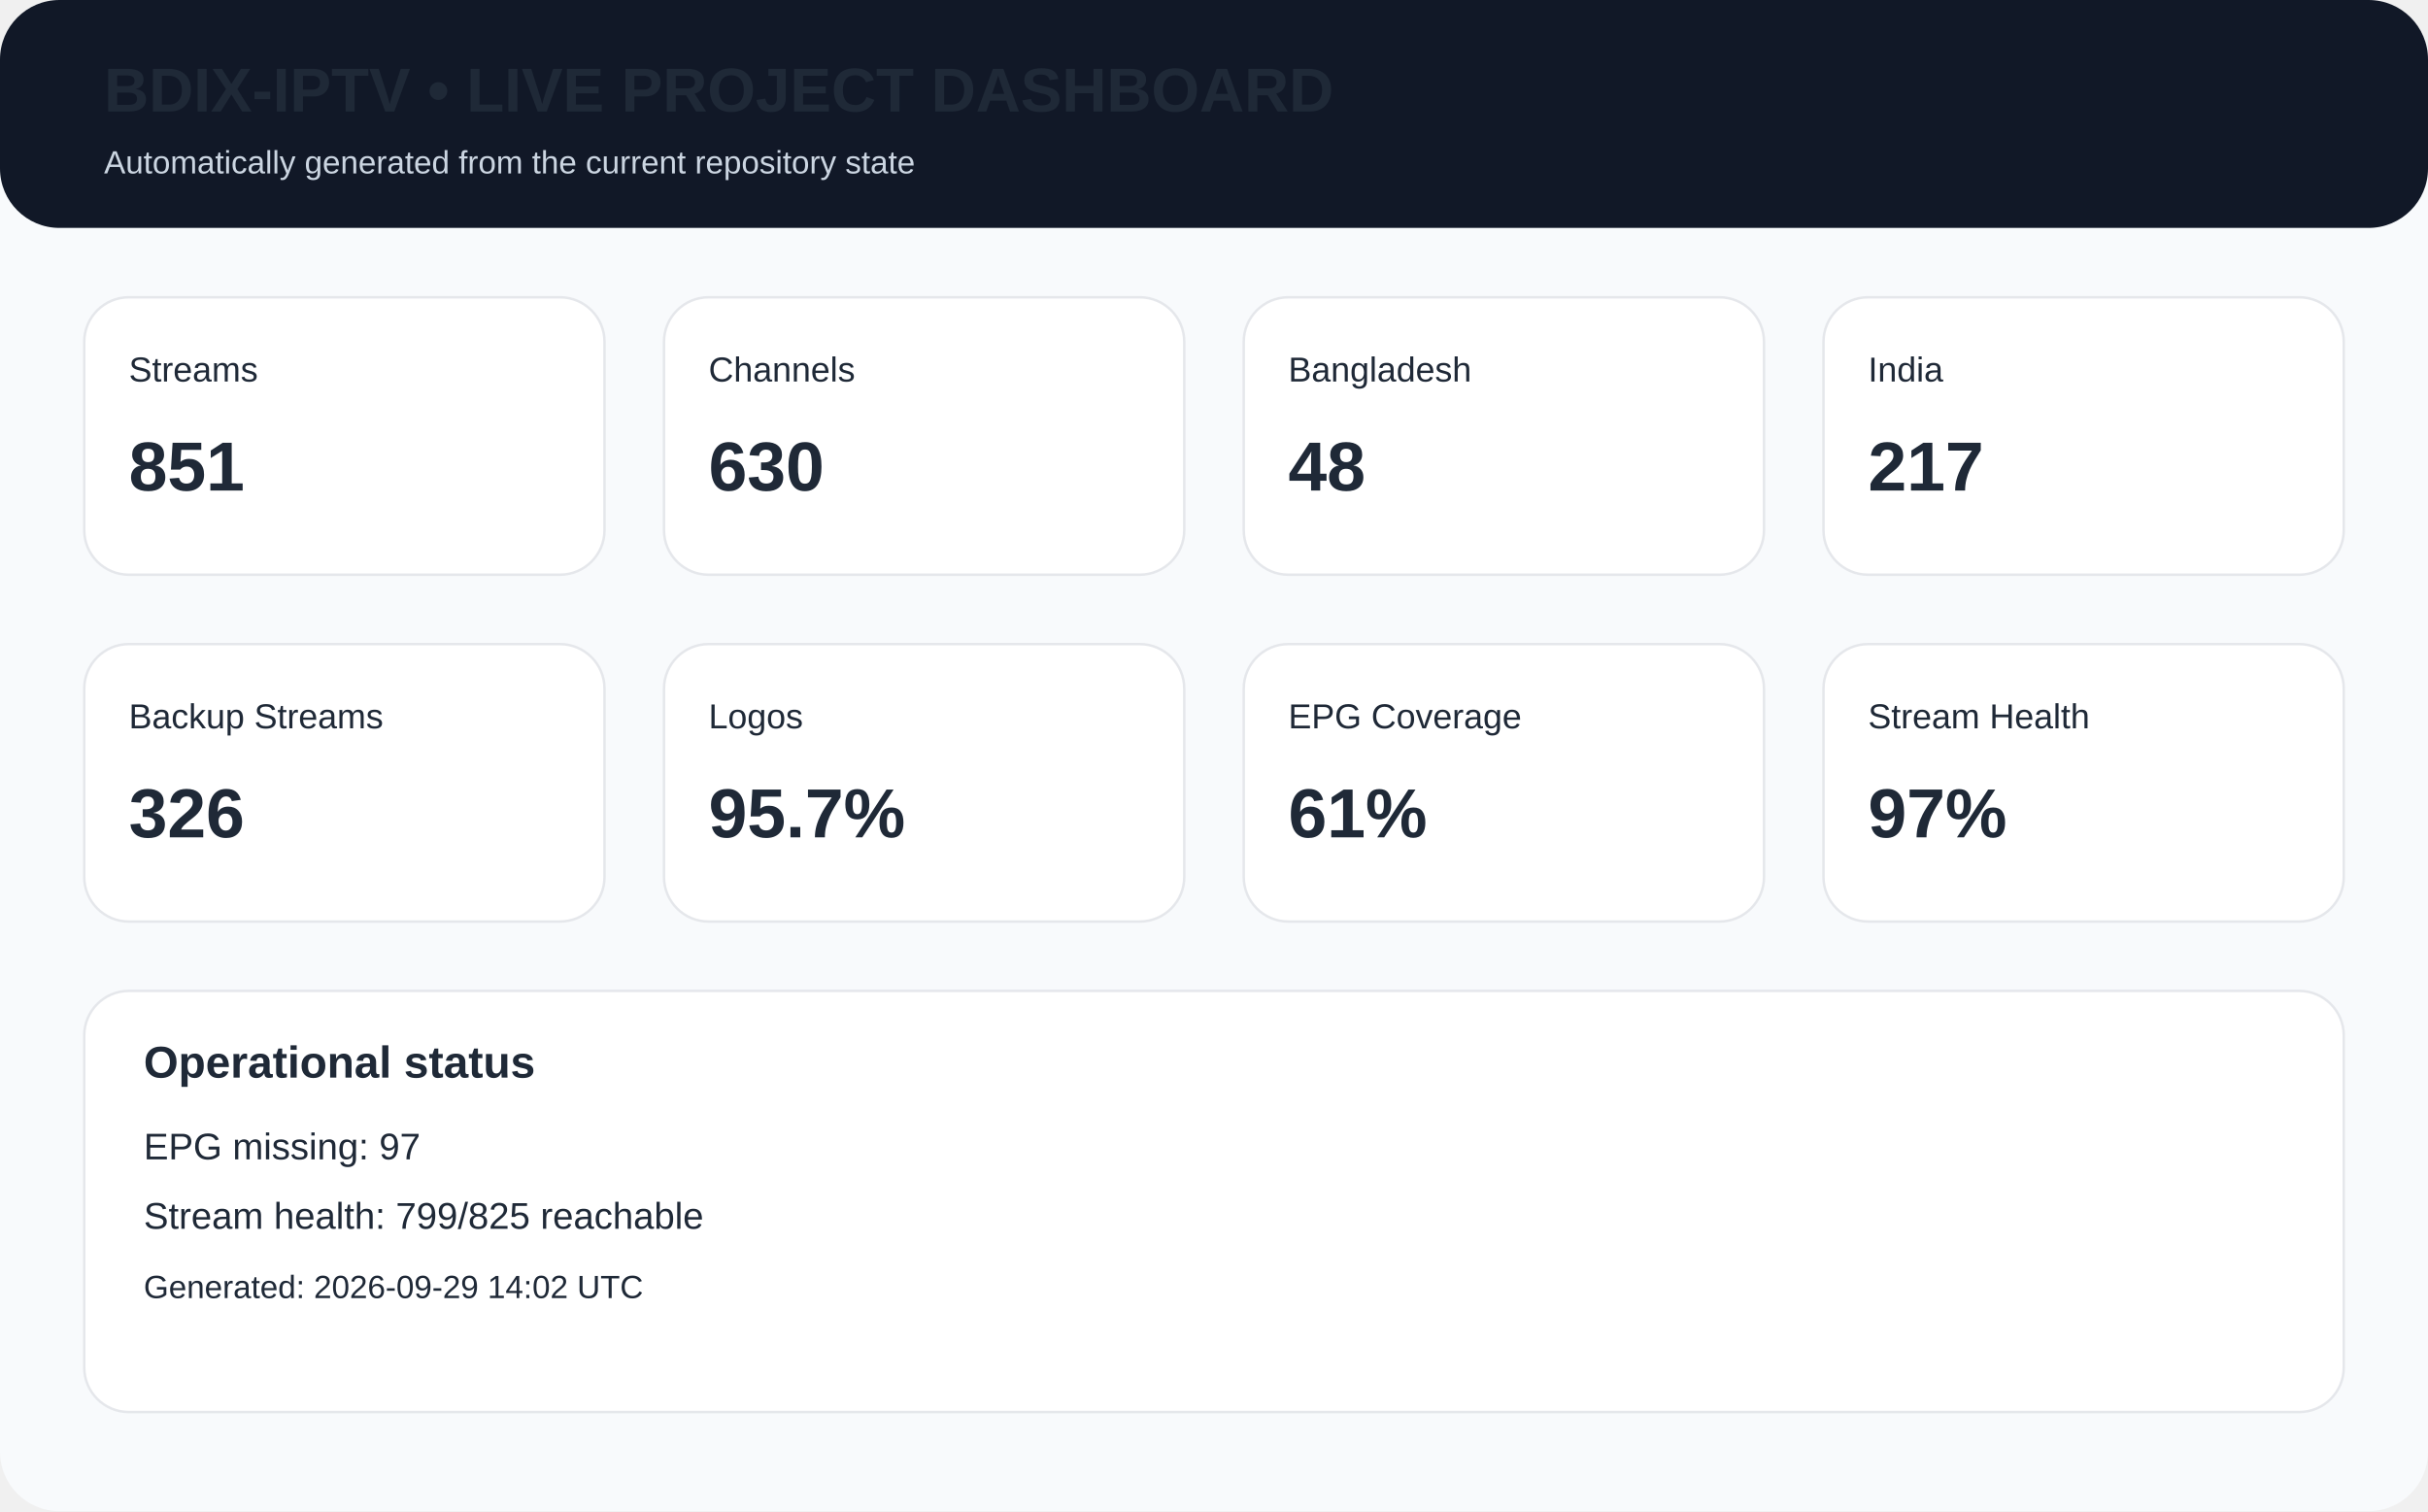
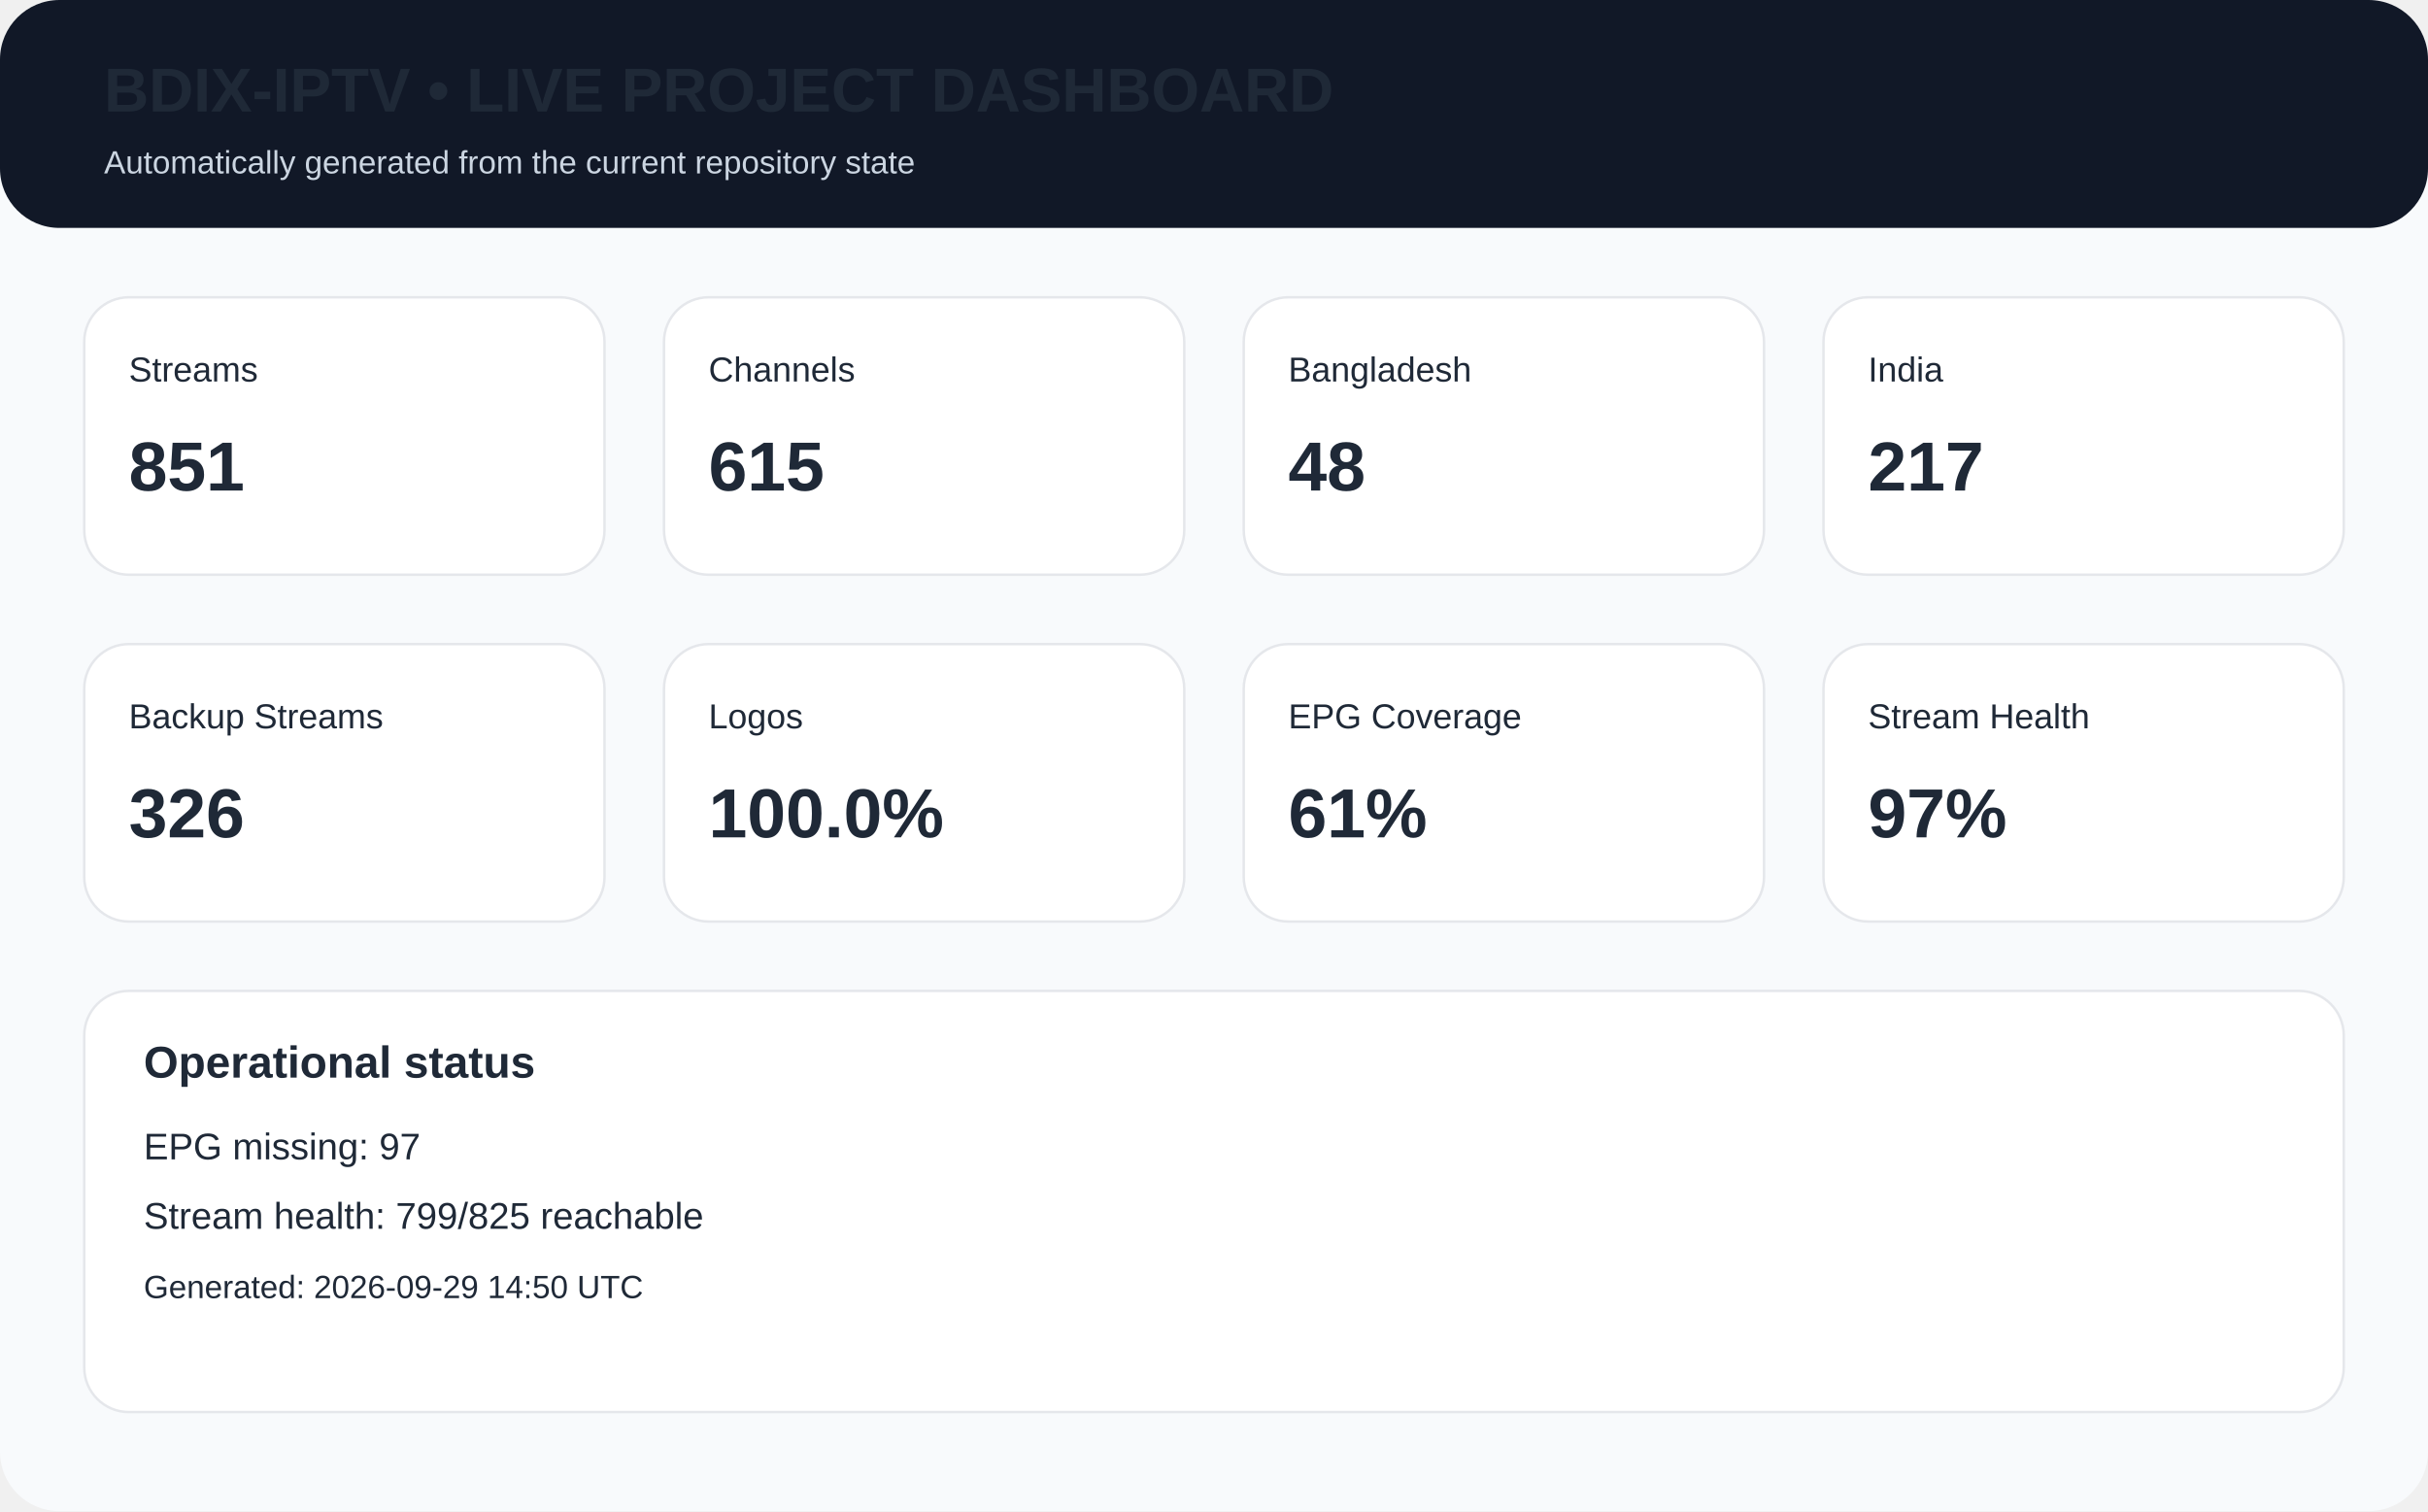
<svg xmlns="http://www.w3.org/2000/svg" width="980" height="610" viewBox="0 0 980 610">
  <rect width="980" height="610" rx="24" fill="#f8fafc" />
  <rect x="0" y="0" width="980" height="92" rx="24" fill="#111827" />
  <text x="42" y="45" font-family="Arial,Helvetica,sans-serif" font-size="25px" font-weight="700" fill="#1f2937">BDIX-IPTV • LIVE PROJECT DASHBOARD</text>
  <text x="42" y="70" font-family="Arial,Helvetica,sans-serif" font-size="13px" fill="#cbd5e1">Automatically generated from the current repository state</text>
  <rect x="34" y="120" width="210" height="112" rx="18" fill="white" stroke="#e5e7eb" />
  <text x="52" y="154" font-family="Arial,Helvetica,sans-serif" font-size="14px" font-weight="400" fill="#1f2937">Streams</text>
  <text x="52" y="198" font-family="Arial,Helvetica,sans-serif" font-size="28px" font-weight="700" fill="#1f2937">851</text>
  <rect x="268" y="120" width="210" height="112" rx="18" fill="white" stroke="#e5e7eb" />
  <text x="286" y="154" font-family="Arial,Helvetica,sans-serif" font-size="14px" font-weight="400" fill="#1f2937">Channels</text>
-   <text x="286" y="198" font-family="Arial,Helvetica,sans-serif" font-size="28px" font-weight="700" fill="#1f2937">630</text>
+   <text x="286" y="198" font-family="Arial,Helvetica,sans-serif" font-size="28px" font-weight="700" fill="#1f2937">615</text>
  <rect x="502" y="120" width="210" height="112" rx="18" fill="white" stroke="#e5e7eb" />
  <text x="520" y="154" font-family="Arial,Helvetica,sans-serif" font-size="14px" font-weight="400" fill="#1f2937">Bangladesh</text>
  <text x="520" y="198" font-family="Arial,Helvetica,sans-serif" font-size="28px" font-weight="700" fill="#1f2937">48</text>
  <rect x="736" y="120" width="210" height="112" rx="18" fill="white" stroke="#e5e7eb" />
  <text x="754" y="154" font-family="Arial,Helvetica,sans-serif" font-size="14px" font-weight="400" fill="#1f2937">India</text>
  <text x="754" y="198" font-family="Arial,Helvetica,sans-serif" font-size="28px" font-weight="700" fill="#1f2937">217</text>
  <rect x="34" y="260" width="210" height="112" rx="18" fill="white" stroke="#e5e7eb" />
  <text x="52" y="294" font-family="Arial,Helvetica,sans-serif" font-size="14px" font-weight="400" fill="#1f2937">Backup Streams</text>
  <text x="52" y="338" font-family="Arial,Helvetica,sans-serif" font-size="28px" font-weight="700" fill="#1f2937">326</text>
  <rect x="268" y="260" width="210" height="112" rx="18" fill="white" stroke="#e5e7eb" />
  <text x="286" y="294" font-family="Arial,Helvetica,sans-serif" font-size="14px" font-weight="400" fill="#1f2937">Logos</text>
-   <text x="286" y="338" font-family="Arial,Helvetica,sans-serif" font-size="28px" font-weight="700" fill="#1f2937">95.7%</text>
+   <text x="286" y="338" font-family="Arial,Helvetica,sans-serif" font-size="28px" font-weight="700" fill="#1f2937">100.0%</text>
  <rect x="502" y="260" width="210" height="112" rx="18" fill="white" stroke="#e5e7eb" />
  <text x="520" y="294" font-family="Arial,Helvetica,sans-serif" font-size="14px" font-weight="400" fill="#1f2937">EPG Coverage</text>
  <text x="520" y="338" font-family="Arial,Helvetica,sans-serif" font-size="28px" font-weight="700" fill="#1f2937">61%</text>
  <rect x="736" y="260" width="210" height="112" rx="18" fill="white" stroke="#e5e7eb" />
  <text x="754" y="294" font-family="Arial,Helvetica,sans-serif" font-size="14px" font-weight="400" fill="#1f2937">Stream Health</text>
  <text x="754" y="338" font-family="Arial,Helvetica,sans-serif" font-size="28px" font-weight="700" fill="#1f2937">97%</text>
  <rect x="34" y="400" width="912" height="170" rx="18" fill="white" stroke="#e5e7eb" />
  <text x="58" y="435" font-family="Arial,Helvetica,sans-serif" font-size="18px" font-weight="700" fill="#1f2937">Operational status</text>
  <text x="58" y="468" font-family="Arial,Helvetica,sans-serif" font-size="15px" font-weight="400" fill="#1f2937">EPG missing: 97</text>
  <text x="58" y="496" font-family="Arial,Helvetica,sans-serif" font-size="15px" font-weight="400" fill="#1f2937">Stream health: 799/825 reachable</text>
-   <text x="58" y="524" font-family="Arial,Helvetica,sans-serif" font-size="13px" font-weight="400" fill="#1f2937">Generated: 2026-09-29 14:02 UTC</text>
+   <text x="58" y="524" font-family="Arial,Helvetica,sans-serif" font-size="13px" font-weight="400" fill="#1f2937">Generated: 2026-09-29 14:50 UTC</text>
</svg>
